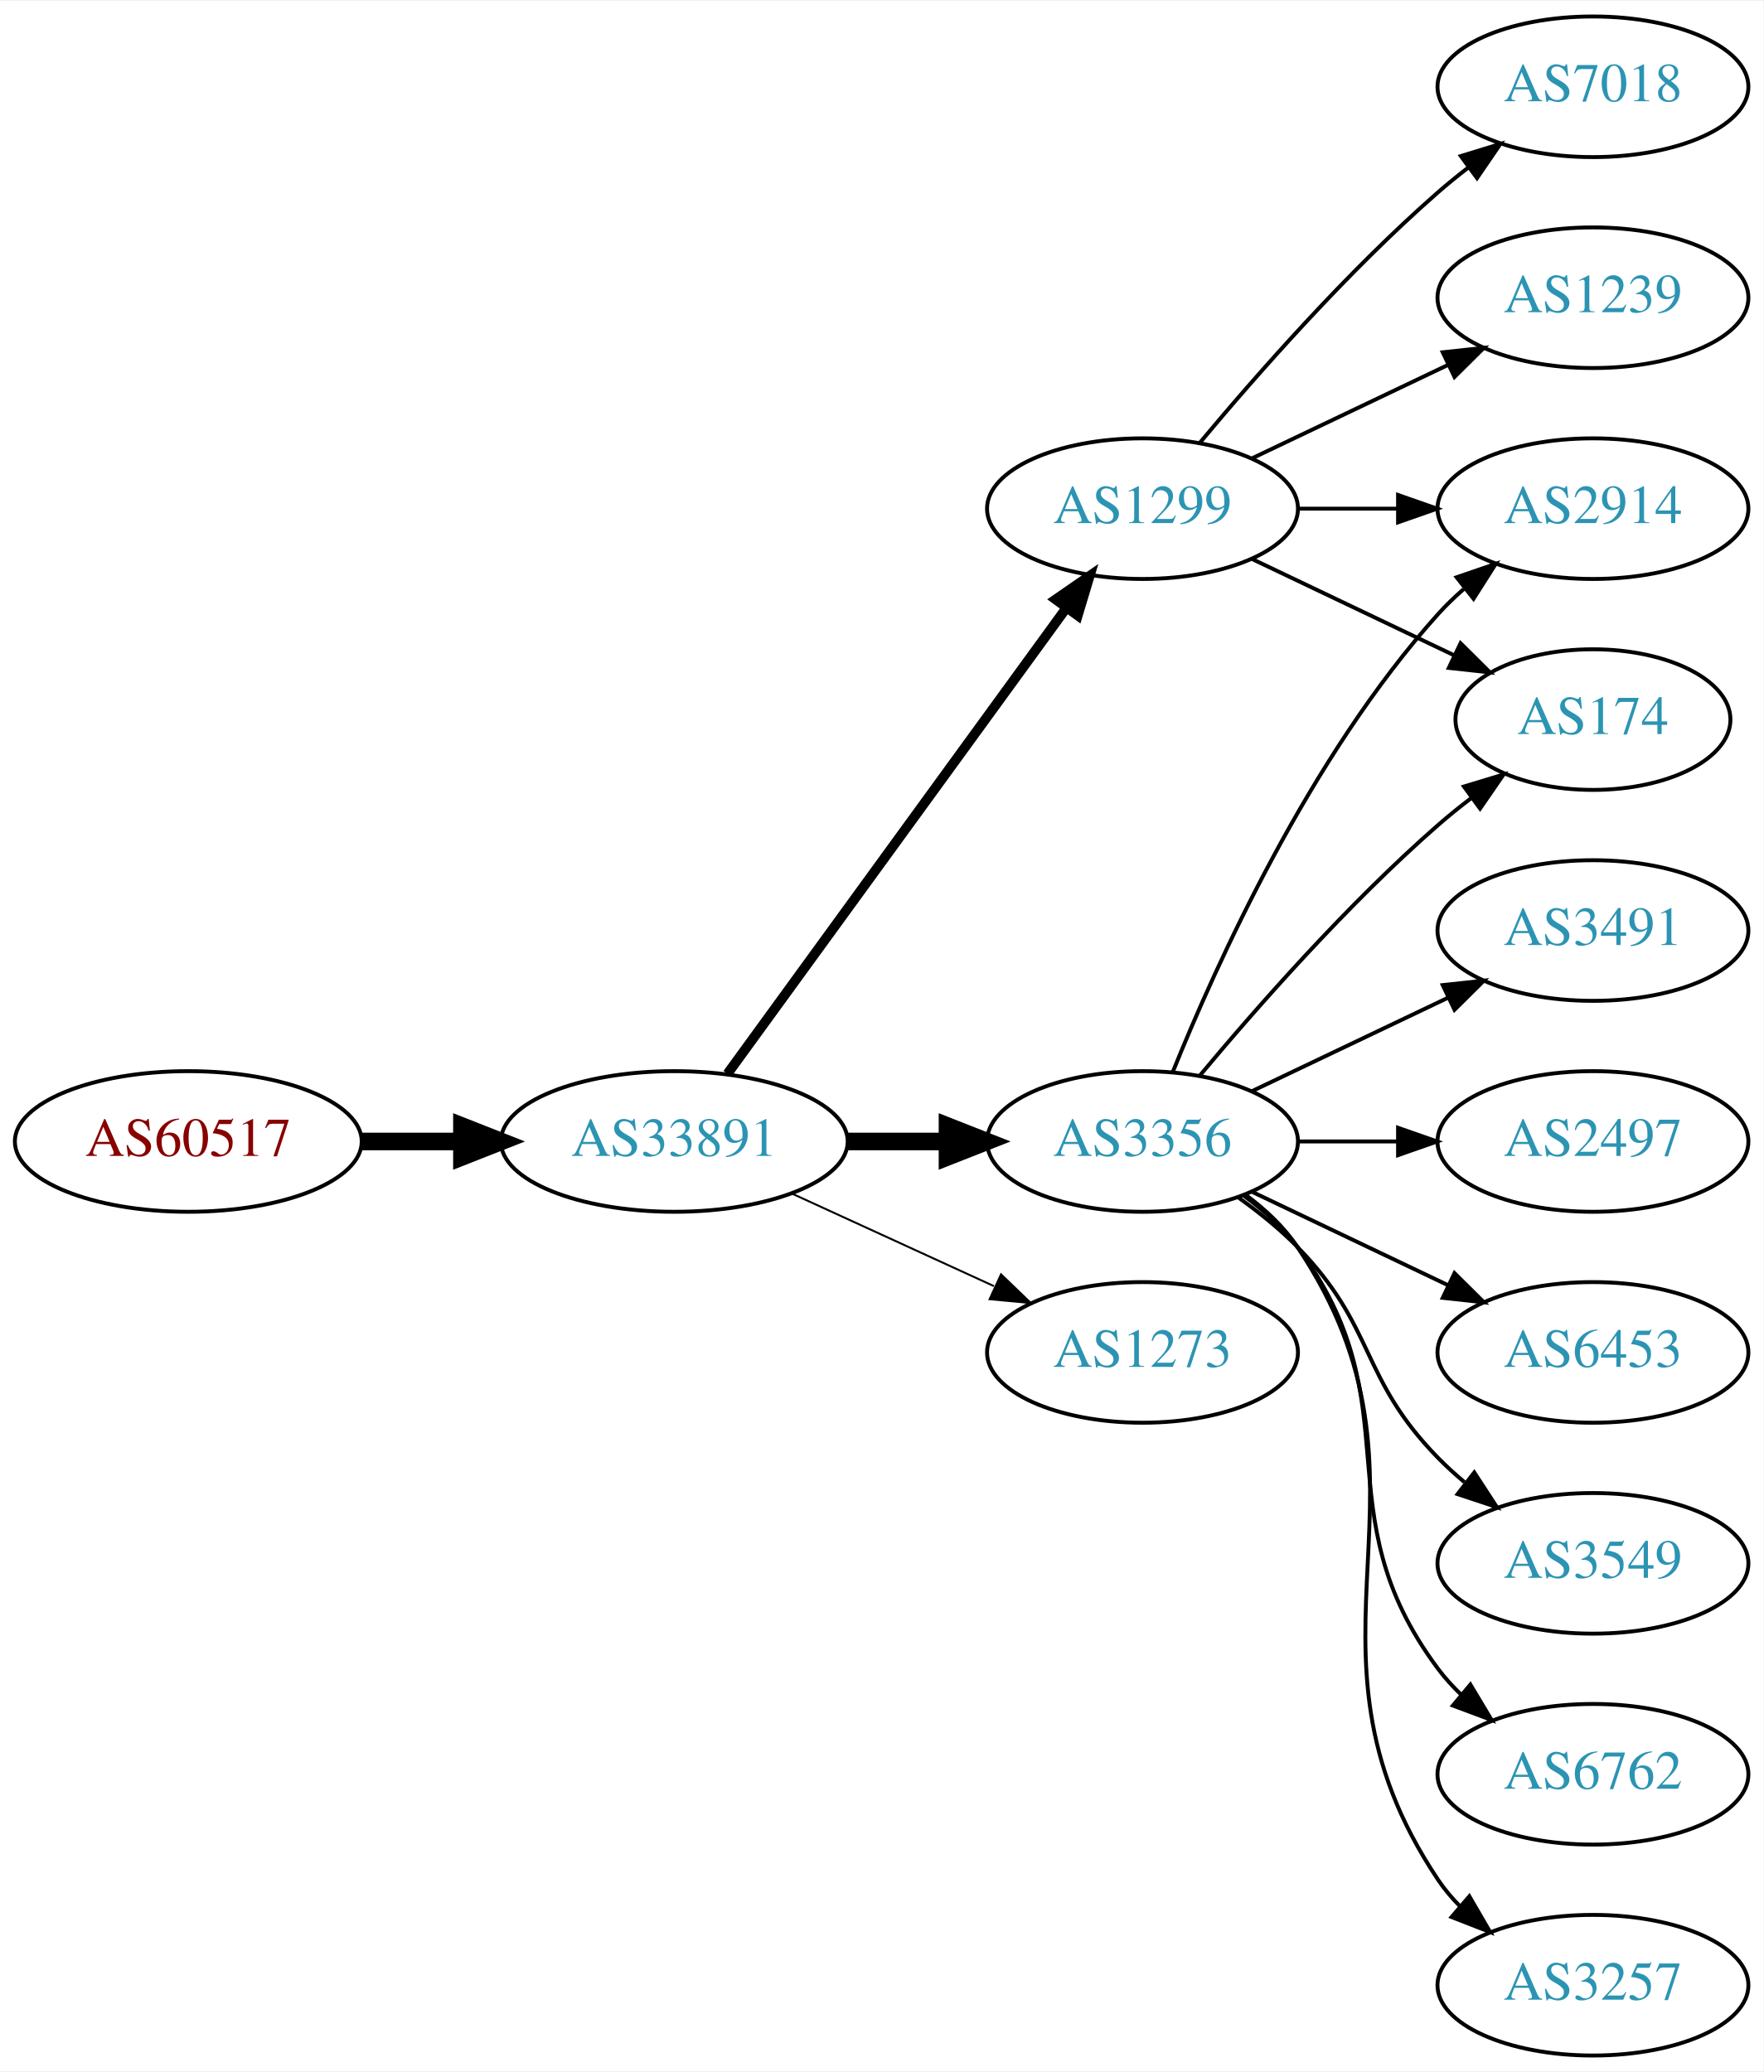
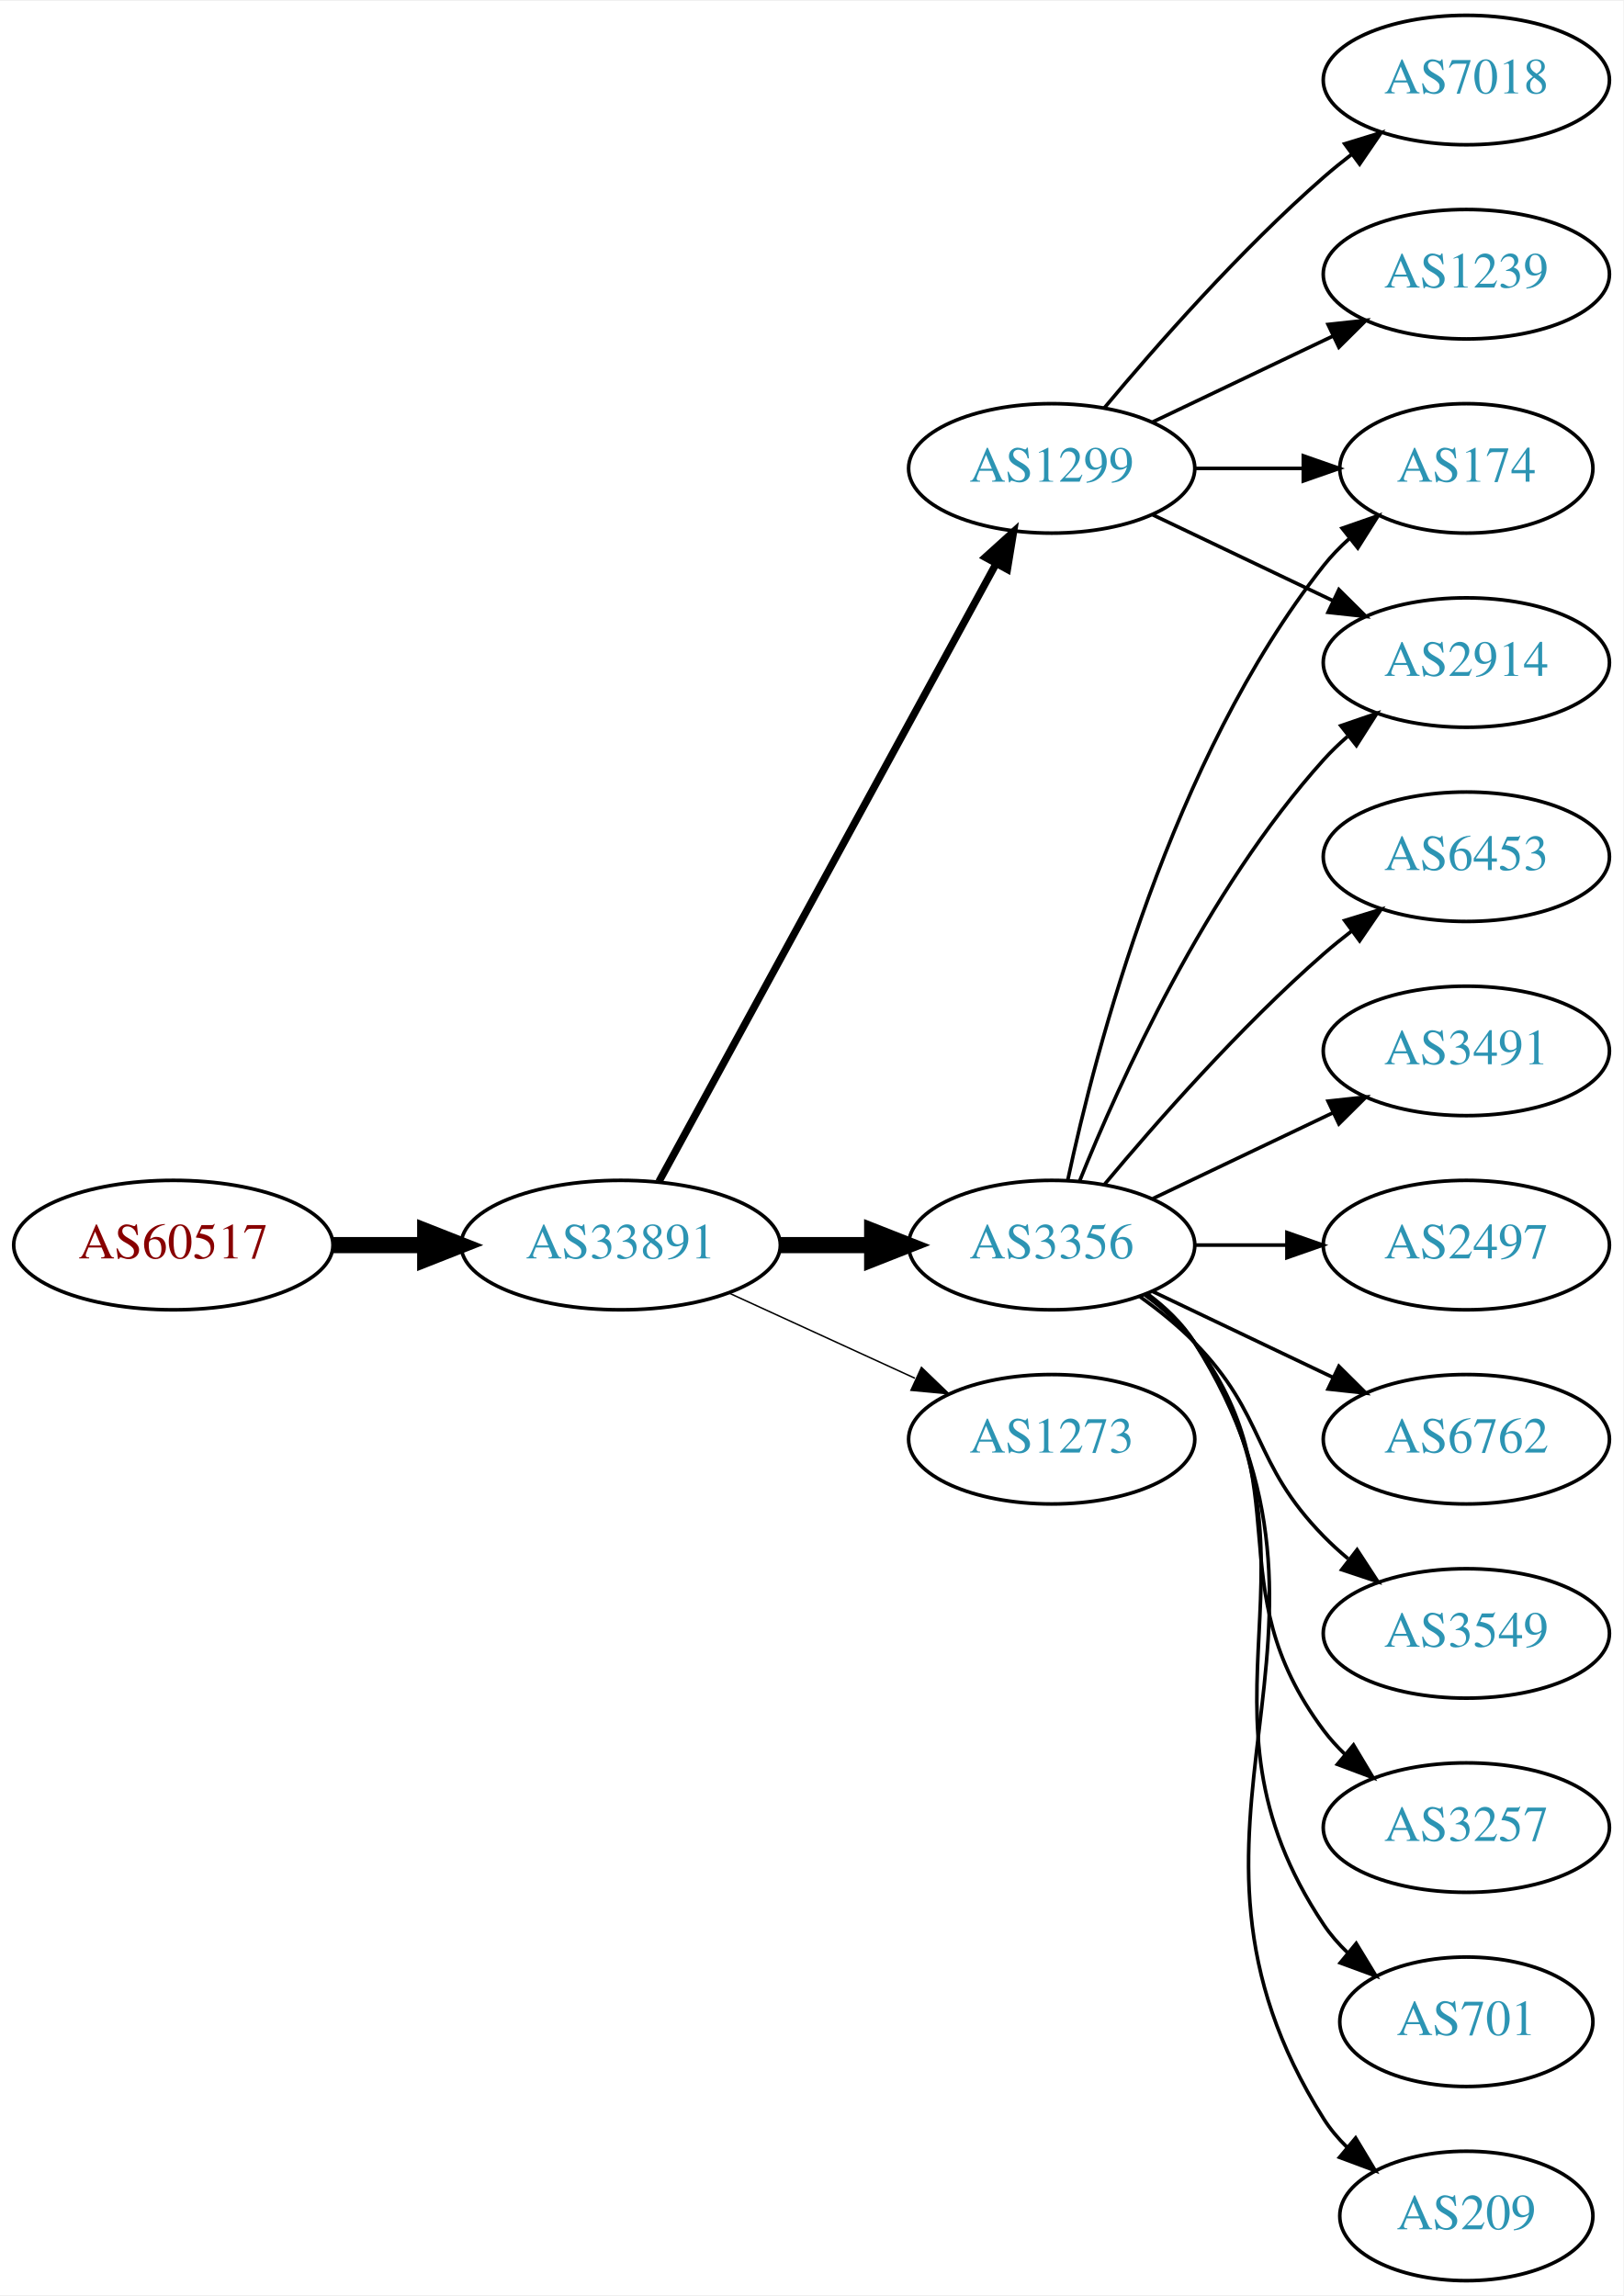
- <svg xmlns="http://www.w3.org/2000/svg" xmlns:xlink="http://www.w3.org/1999/xlink" width="451pt" height="530pt" viewBox="0.00 0.00 451.37 530.00">
-   <g id="graph0" class="graph" transform="scale(1 1) rotate(0) translate(4 526)">
-     <polygon fill="white" stroke="none" points="-4,4 -4,-526 447.37,-526 447.37,4 -4,4" />
+ <svg xmlns="http://www.w3.org/2000/svg" xmlns:xlink="http://www.w3.org/1999/xlink" width="451pt" height="638pt" viewBox="0.00 0.00 451.37 638.00">
+   <g id="graph0" class="graph" transform="scale(1 1) rotate(0) translate(4 634)">
+     <polygon fill="white" stroke="none" points="-4,4 -4,-634 447.37,-634 447.37,4 -4,4" />
    <g id="node1" class="node">
      <g id="a_node1">
        <a xlink:href="/asn/60517" xlink:title="AS60517 ~ AS-CABLEVISION [AT]">
-           <ellipse fill="#ffffff" stroke="black" cx="44.196" cy="-234" rx="44.393" ry="18" />
-           <text text-anchor="middle" x="44.196" y="-230.3" font-family="Times,serif" font-size="14.00" fill="#880000">AS60517</text>
+           <ellipse fill="#ffffff" stroke="black" cx="44.196" cy="-288" rx="44.393" ry="18" />
+           <text text-anchor="middle" x="44.196" y="-284.3" font-family="Times,serif" font-size="14.00" fill="#880000">AS60517</text>
        </a>
      </g>
    </g>
    <g id="node2" class="node">
      <g id="a_node2">
        <a xlink:href="/asn/33891" xlink:title="AS33891 ~ CORE-BACKBONE GMBH GLOBAL NETWORK [DE]">
-           <ellipse fill="#ffffff" stroke="black" cx="168.588" cy="-234" rx="44.393" ry="18" />
-           <text text-anchor="middle" x="168.588" y="-230.3" font-family="Times,serif" font-size="14.00" fill="#2c94b3">AS33891</text>
+           <ellipse fill="#ffffff" stroke="black" cx="168.588" cy="-288" rx="44.393" ry="18" />
+           <text text-anchor="middle" x="168.588" y="-284.3" font-family="Times,serif" font-size="14.00" fill="#2c94b3">AS33891</text>
        </a>
      </g>
    </g>
    <g id="edge1" class="edge">
-       <path fill="none" stroke="black" stroke-width="4.5" d="M88.692,-234C96.898,-234 105.569,-234 114.041,-234" />
-       <polygon fill="black" stroke="black" stroke-width="4.5" points="114.233,-237.938 124.233,-234 114.233,-230.063 114.233,-237.938" />
+       <path fill="none" stroke="black" stroke-width="4.5" d="M88.692,-288C96.898,-288 105.569,-288 114.041,-288" />
+       <polygon fill="black" stroke="black" stroke-width="4.5" points="114.233,-291.938 124.233,-288 114.233,-284.063 114.233,-291.938" />
    </g>
    <g id="node3" class="node">
      <g id="a_node3">
        <a xlink:href="/asn/3356" xlink:title="AS3356 ~ Level 3 Parent, LLC [US]">
-           <ellipse fill="#ffffff" stroke="black" cx="288.431" cy="-234" rx="39.794" ry="18" />
-           <text text-anchor="middle" x="288.431" y="-230.3" font-family="Times,serif" font-size="14.00" fill="#2c94b3">AS3356</text>
+           <ellipse fill="#ffffff" stroke="black" cx="288.431" cy="-288" rx="39.794" ry="18" />
+           <text text-anchor="middle" x="288.431" y="-284.3" font-family="Times,serif" font-size="14.00" fill="#2c94b3">AS3356</text>
        </a>
      </g>
    </g>
    <g id="edge2" class="edge">
-       <path fill="none" stroke="black" stroke-width="4.5" d="M212.799,-234C221.112,-234 229.875,-234 238.357,-234" />
-       <polygon fill="black" stroke="black" stroke-width="4.5" points="238.516,-237.938 248.516,-234 238.516,-230.063 238.516,-237.938" />
+       <path fill="none" stroke="black" stroke-width="4.5" d="M212.799,-288C221.112,-288 229.875,-288 238.357,-288" />
+       <polygon fill="black" stroke="black" stroke-width="4.5" points="238.516,-291.938 248.516,-288 238.516,-284.063 238.516,-291.938" />
    </g>
    <g id="node4" class="node">
      <g id="a_node4">
        <a xlink:href="/asn/1299" xlink:title="AS1299 ~ Telia Carrier [EU]">
-           <ellipse fill="#ffffff" stroke="black" cx="288.431" cy="-396" rx="39.794" ry="18" />
-           <text text-anchor="middle" x="288.431" y="-392.3" font-family="Times,serif" font-size="14.00" fill="#2c94b3">AS1299</text>
+           <ellipse fill="#ffffff" stroke="black" cx="288.431" cy="-504" rx="39.794" ry="18" />
+           <text text-anchor="middle" x="288.431" y="-500.3" font-family="Times,serif" font-size="14.00" fill="#2c94b3">AS1299</text>
        </a>
      </g>
    </g>
    <g id="edge3" class="edge">
-       <path fill="none" stroke="black" stroke-width="2.5" d="M182.199,-251.337C203.02,-279.96 244.683,-337.233 268.871,-370.486" />
-       <polygon fill="black" stroke="black" stroke-width="2.5" points="266.197,-372.76 274.91,-378.788 271.858,-368.642 266.197,-372.76" />
+       <path fill="none" stroke="black" stroke-width="2.045" d="M179.232,-305.676C199.913,-343.584 248.626,-432.873 273.005,-477.559" />
+       <polygon fill="black" stroke="black" stroke-width="2.045" points="269.957,-479.28 277.819,-486.383 276.102,-475.928 269.957,-479.28" />
    </g>
    <g id="node5" class="node">
      <g id="a_node5">
        <a xlink:href="/asn/1273" xlink:title="AS1273 ~ Vodafone Group PLC [EU]">
-           <ellipse fill="#ffffff" stroke="black" cx="288.431" cy="-180" rx="39.794" ry="18" />
-           <text text-anchor="middle" x="288.431" y="-176.3" font-family="Times,serif" font-size="14.00" fill="#2c94b3">AS1273</text>
+           <ellipse fill="#ffffff" stroke="black" cx="288.431" cy="-234" rx="39.794" ry="18" />
+           <text text-anchor="middle" x="288.431" y="-230.3" font-family="Times,serif" font-size="14.00" fill="#2c94b3">AS1273</text>
        </a>
      </g>
    </g>
    <g id="edge4" class="edge">
-       <path fill="none" stroke="black" stroke-width="0.5" d="M198.718,-220.652C214.329,-213.498 233.727,-204.609 250.399,-196.97" />
-       <polygon fill="black" stroke="black" stroke-width="0.5" points="252.218,-199.986 259.851,-192.638 249.302,-193.622 252.218,-199.986" />
+       <path fill="none" stroke="black" stroke-width="0.409" d="M198.718,-274.652C214.329,-267.498 233.727,-258.609 250.399,-250.97" />
+       <polygon fill="black" stroke="black" stroke-width="0.409" points="252.218,-253.986 259.851,-246.638 249.302,-247.622 252.218,-253.986" />
    </g>
    <g id="node6" class="node">
      <g id="a_node6">
-         <a xlink:href="/asn/3491" xlink:title="AS3491 ~ PCCW Global, Inc. [US]">
-           <ellipse fill="#ffffff" stroke="black" cx="403.724" cy="-288" rx="39.794" ry="18" />
-           <text text-anchor="middle" x="403.724" y="-284.3" font-family="Times,serif" font-size="14.00" fill="#2c94b3">AS3491</text>
+         <a xlink:href="/asn/3549" xlink:title="AS3549 ~ Level 3 Parent, LLC [US]">
+           <ellipse fill="#ffffff" stroke="black" cx="403.724" cy="-180" rx="39.794" ry="18" />
+           <text text-anchor="middle" x="403.724" y="-176.3" font-family="Times,serif" font-size="14.00" fill="#2c94b3">AS3549</text>
        </a>
      </g>
    </g>
    <g id="edge5" class="edge">
-       <path fill="none" stroke="black" d="M316.567,-246.934C331.561,-254.081 350.382,-263.052 366.605,-270.785" />
-       <polygon fill="black" stroke="black" points="365.276,-274.028 375.809,-275.171 368.288,-267.709 365.276,-274.028" />
+       <path fill="none" stroke="black" d="M313.025,-273.611C318.281,-269.852 323.613,-265.563 328.077,-261 348.25,-240.383 343.905,-227.617 364.077,-207 366.17,-204.861 368.453,-202.782 370.83,-200.79" />
+       <polygon fill="black" stroke="black" points="373.349,-203.268 379.13,-194.389 369.074,-197.725 373.349,-203.268" />
    </g>
    <g id="node7" class="node">
      <g id="a_node7">
-         <a xlink:href="/asn/2914" xlink:title="AS2914 ~ NTT America, Inc. [US]">
-           <ellipse fill="#ffffff" stroke="black" cx="403.724" cy="-396" rx="39.794" ry="18" />
-           <text text-anchor="middle" x="403.724" y="-392.3" font-family="Times,serif" font-size="14.00" fill="#2c94b3">AS2914</text>
+         <a xlink:href="/asn/3257" xlink:title="AS3257 ~ GTT [DE]">
+           <ellipse fill="#ffffff" stroke="black" cx="403.724" cy="-126" rx="39.794" ry="18" />
+           <text text-anchor="middle" x="403.724" y="-122.3" font-family="Times,serif" font-size="14.00" fill="#2c94b3">AS3257</text>
        </a>
      </g>
    </g>
    <g id="edge6" class="edge">
-       <path fill="none" stroke="black" d="M296.179,-251.787C307.23,-279.243 331.283,-332.578 364.077,-369 366.08,-371.224 368.298,-373.363 370.631,-375.397" />
-       <polygon fill="black" stroke="black" points="368.829,-378.433 378.85,-381.873 373.161,-372.935 368.829,-378.433" />
+       <path fill="none" stroke="black" d="M314.362,-274.118C319.438,-270.389 324.356,-265.984 328.077,-261 358.349,-220.458 333.806,-193.542 364.077,-153 365.822,-150.664 367.829,-148.455 369.992,-146.383" />
+       <polygon fill="black" stroke="black" points="372.352,-148.973 377.793,-139.882 367.87,-143.595 372.352,-148.973" />
    </g>
    <g id="node8" class="node">
      <g id="a_node8">
-         <a xlink:href="/asn/2497" xlink:title="AS2497 ~ Internet Initiative Japan Inc. [JP]">
-           <ellipse fill="#ffffff" stroke="black" cx="403.724" cy="-234" rx="39.794" ry="18" />
-           <text text-anchor="middle" x="403.724" y="-230.3" font-family="Times,serif" font-size="14.00" fill="#2c94b3">AS2497</text>
+         <a xlink:href="/asn/174" xlink:title="AS174 ~ Cogent Communications [US]">
+           <ellipse fill="#ffffff" stroke="black" cx="403.724" cy="-504" rx="35.194" ry="18" />
+           <text text-anchor="middle" x="403.724" y="-500.3" font-family="Times,serif" font-size="14.00" fill="#2c94b3">AS174</text>
        </a>
      </g>
    </g>
    <g id="edge7" class="edge">
-       <path fill="none" stroke="black" d="M328.103,-234C336.306,-234 345.07,-234 353.602,-234" />
-       <polygon fill="black" stroke="black" points="353.841,-237.5 363.841,-234 353.841,-230.5 353.841,-237.5" />
+       <path fill="none" stroke="black" d="M292.921,-306.16C300.552,-342.03 321.544,-423.155 364.077,-477 366.157,-479.633 368.562,-482.116 371.135,-484.428" />
+       <polygon fill="black" stroke="black" points="369.192,-487.354 379.198,-490.835 373.546,-481.873 369.192,-487.354" />
    </g>
    <g id="node9" class="node">
      <g id="a_node9">
-         <a xlink:href="/asn/6453" xlink:title="AS6453 ~ TATA COMMUNICATIONS (AMERICA) INC [US]">
-           <ellipse fill="#ffffff" stroke="black" cx="403.724" cy="-180" rx="39.794" ry="18" />
-           <text text-anchor="middle" x="403.724" y="-176.3" font-family="Times,serif" font-size="14.00" fill="#2c94b3">AS6453</text>
+         <a xlink:href="/asn/701" xlink:title="AS701 ~ UUNET [US]">
+           <ellipse fill="#ffffff" stroke="black" cx="403.724" cy="-72" rx="35.194" ry="18" />
+           <text text-anchor="middle" x="403.724" y="-68.3" font-family="Times,serif" font-size="14.00" fill="#2c94b3">AS701</text>
        </a>
      </g>
    </g>
    <g id="edge8" class="edge">
-       <path fill="none" stroke="black" d="M316.567,-221.066C331.561,-213.919 350.382,-204.948 366.605,-197.215" />
-       <polygon fill="black" stroke="black" points="368.288,-200.291 375.809,-192.829 365.276,-193.972 368.288,-200.291" />
+       <path fill="none" stroke="black" d="M314.75,-274.393C319.806,-270.649 324.617,-266.169 328.077,-261 369.102,-199.706 323.053,-160.294 364.077,-99 365.944,-96.211 368.204,-93.623 370.683,-91.243" />
+       <polygon fill="black" stroke="black" points="373.101,-93.786 378.606,-84.734 368.658,-88.378 373.101,-93.786" />
    </g>
    <g id="node10" class="node">
      <g id="a_node10">
-         <a xlink:href="/asn/3549" xlink:title="AS3549 ~ Level 3 Parent, LLC [US]">
-           <ellipse fill="#ffffff" stroke="black" cx="403.724" cy="-126" rx="39.794" ry="18" />
-           <text text-anchor="middle" x="403.724" y="-122.3" font-family="Times,serif" font-size="14.00" fill="#2c94b3">AS3549</text>
+         <a xlink:href="/asn/209" xlink:title="AS209 ~ CenturyLink Communications, LLC [US]">
+           <ellipse fill="#ffffff" stroke="black" cx="403.724" cy="-18" rx="35.194" ry="18" />
+           <text text-anchor="middle" x="403.724" y="-14.3" font-family="Times,serif" font-size="14.00" fill="#2c94b3">AS209</text>
        </a>
      </g>
    </g>
    <g id="edge9" class="edge">
-       <path fill="none" stroke="black" d="M313.025,-219.611C318.281,-215.852 323.613,-211.563 328.077,-207 348.25,-186.383 343.905,-173.617 364.077,-153 366.17,-150.861 368.453,-148.782 370.83,-146.79" />
-       <polygon fill="black" stroke="black" points="373.349,-149.268 379.13,-140.389 369.074,-143.725 373.349,-149.268" />
+       <path fill="none" stroke="black" d="M314.957,-274.528C320.002,-270.777 324.757,-266.26 328.077,-261 380.027,-178.7 312.127,-127.3 364.077,-45 365.869,-42.162 368.077,-39.541 370.524,-37.14" />
+       <polygon fill="black" stroke="black" points="372.942,-39.681 378.398,-30.598 368.469,-34.297 372.942,-39.681" />
    </g>
    <g id="node11" class="node">
      <g id="a_node11">
-         <a xlink:href="/asn/6762" xlink:title="AS6762 ~ TELECOM ITALIA SPARKLE S.p.A. [IT]">
-           <ellipse fill="#ffffff" stroke="black" cx="403.724" cy="-72" rx="39.794" ry="18" />
-           <text text-anchor="middle" x="403.724" y="-68.3" font-family="Times,serif" font-size="14.00" fill="#2c94b3">AS6762</text>
+         <a xlink:href="/asn/6453" xlink:title="AS6453 ~ TATA COMMUNICATIONS (AMERICA) INC [US]">
+           <ellipse fill="#ffffff" stroke="black" cx="403.724" cy="-396" rx="39.794" ry="18" />
+           <text text-anchor="middle" x="403.724" y="-392.3" font-family="Times,serif" font-size="14.00" fill="#2c94b3">AS6453</text>
        </a>
      </g>
    </g>
    <g id="edge10" class="edge">
-       <path fill="none" stroke="black" d="M314.362,-220.118C319.438,-216.389 324.356,-211.984 328.077,-207 358.349,-166.458 333.806,-139.542 364.077,-99 365.822,-96.664 367.829,-94.455 369.992,-92.383" />
-       <polygon fill="black" stroke="black" points="372.352,-94.973 377.793,-85.882 367.87,-89.595 372.352,-94.973" />
+       <path fill="none" stroke="black" d="M303.061,-304.817C317.343,-321.929 340.89,-348.745 364.077,-369 366.543,-371.154 369.182,-373.294 371.879,-375.372" />
+       <polygon fill="black" stroke="black" points="369.904,-378.264 380.033,-381.37 374.052,-372.625 369.904,-378.264" />
    </g>
    <g id="node12" class="node">
      <g id="a_node12">
-         <a xlink:href="/asn/3257" xlink:title="AS3257 ~ GTT [DE]">
-           <ellipse fill="#ffffff" stroke="black" cx="403.724" cy="-18" rx="39.794" ry="18" />
-           <text text-anchor="middle" x="403.724" y="-14.3" font-family="Times,serif" font-size="14.00" fill="#2c94b3">AS3257</text>
+         <a xlink:href="/asn/3491" xlink:title="AS3491 ~ PCCW Global, Inc. [US]">
+           <ellipse fill="#ffffff" stroke="black" cx="403.724" cy="-342" rx="39.794" ry="18" />
+           <text text-anchor="middle" x="403.724" y="-338.3" font-family="Times,serif" font-size="14.00" fill="#2c94b3">AS3491</text>
        </a>
      </g>
    </g>
    <g id="edge11" class="edge">
-       <path fill="none" stroke="black" d="M314.75,-220.393C319.806,-216.649 324.617,-212.169 328.077,-207 369.102,-145.706 323.053,-106.294 364.077,-45 365.699,-42.577 367.618,-40.305 369.72,-38.19" />
-       <polygon fill="black" stroke="black" points="372.087,-40.771 377.405,-31.607 367.533,-35.454 372.087,-40.771" />
+       <path fill="none" stroke="black" d="M316.567,-300.934C331.561,-308.081 350.382,-317.052 366.605,-324.785" />
+       <polygon fill="black" stroke="black" points="365.276,-328.028 375.809,-329.171 368.288,-321.709 365.276,-328.028" />
    </g>
    <g id="node13" class="node">
      <g id="a_node13">
-         <a xlink:href="/asn/174" xlink:title="AS174 ~ Cogent Communications [US]">
-           <ellipse fill="#ffffff" stroke="black" cx="403.724" cy="-342" rx="35.194" ry="18" />
-           <text text-anchor="middle" x="403.724" y="-338.3" font-family="Times,serif" font-size="14.00" fill="#2c94b3">AS174</text>
+         <a xlink:href="/asn/2497" xlink:title="AS2497 ~ Internet Initiative Japan Inc. [JP]">
+           <ellipse fill="#ffffff" stroke="black" cx="403.724" cy="-288" rx="39.794" ry="18" />
+           <text text-anchor="middle" x="403.724" y="-284.3" font-family="Times,serif" font-size="14.00" fill="#2c94b3">AS2497</text>
        </a>
      </g>
    </g>
    <g id="edge12" class="edge">
-       <path fill="none" stroke="black" d="M303.061,-250.817C317.343,-267.929 340.89,-294.745 364.077,-315 366.747,-317.332 369.62,-319.648 372.55,-321.886" />
-       <polygon fill="black" stroke="black" points="370.701,-324.87 380.841,-327.939 374.828,-319.216 370.701,-324.87" />
-     </g>
-     <g id="edge15" class="edge">
-       <path fill="none" stroke="black" d="M328.103,-396C336.306,-396 345.07,-396 353.602,-396" />
-       <polygon fill="black" stroke="black" points="353.841,-399.5 363.841,-396 353.841,-392.5 353.841,-399.5" />
-     </g>
-     <g id="edge13" class="edge">
-       <path fill="none" stroke="black" d="M316.567,-383.066C331.999,-375.71 351.485,-366.423 368.02,-358.541" />
-       <polygon fill="black" stroke="black" points="369.84,-361.551 377.361,-354.089 366.828,-355.232 369.84,-361.551" />
+       <path fill="none" stroke="black" d="M328.103,-288C336.306,-288 345.07,-288 353.602,-288" />
+       <polygon fill="black" stroke="black" points="353.841,-291.5 363.841,-288 353.841,-284.5 353.841,-291.5" />
    </g>
    <g id="node14" class="node">
      <g id="a_node14">
-         <a xlink:href="/asn/7018" xlink:title="AS7018 ~ AT&amp;T Services, Inc. [US]">
-           <ellipse fill="#ffffff" stroke="black" cx="403.724" cy="-504" rx="39.794" ry="18" />
-           <text text-anchor="middle" x="403.724" y="-500.3" font-family="Times,serif" font-size="14.00" fill="#2c94b3">AS7018</text>
-         </a>
-       </g>
-     </g>
-     <g id="edge14" class="edge">
-       <path fill="none" stroke="black" d="M303.061,-412.817C317.343,-429.929 340.89,-456.745 364.077,-477 366.543,-479.154 369.182,-481.294 371.879,-483.372" />
-       <polygon fill="black" stroke="black" points="369.904,-486.264 380.033,-489.37 374.052,-480.625 369.904,-486.264" />
+         <a xlink:href="/asn/6762" xlink:title="AS6762 ~ TELECOM ITALIA SPARKLE S.p.A. [IT]">
+           <ellipse fill="#ffffff" stroke="black" cx="403.724" cy="-234" rx="39.794" ry="18" />
+           <text text-anchor="middle" x="403.724" y="-230.3" font-family="Times,serif" font-size="14.00" fill="#2c94b3">AS6762</text>
+         </a>
+       </g>
+     </g>
+     <g id="edge13" class="edge">
+       <path fill="none" stroke="black" d="M316.567,-275.066C331.561,-267.919 350.382,-258.948 366.605,-251.215" />
+       <polygon fill="black" stroke="black" points="368.288,-254.291 375.809,-246.829 365.276,-247.972 368.288,-254.291" />
    </g>
    <g id="node15" class="node">
      <g id="a_node15">
+         <a xlink:href="/asn/2914" xlink:title="AS2914 ~ NTT America, Inc. [US]">
+           <ellipse fill="#ffffff" stroke="black" cx="403.724" cy="-450" rx="39.794" ry="18" />
+           <text text-anchor="middle" x="403.724" y="-446.3" font-family="Times,serif" font-size="14.00" fill="#2c94b3">AS2914</text>
+         </a>
+       </g>
+     </g>
+     <g id="edge14" class="edge">
+       <path fill="none" stroke="black" d="M296.179,-305.787C307.23,-333.243 331.283,-386.578 364.077,-423 366.08,-425.224 368.298,-427.363 370.631,-429.397" />
+       <polygon fill="black" stroke="black" points="368.829,-432.433 378.85,-435.873 373.161,-426.935 368.829,-432.433" />
+     </g>
+     <g id="edge15" class="edge">
+       <path fill="none" stroke="black" d="M328.103,-504C337.808,-504 348.299,-504 358.262,-504" />
+       <polygon fill="black" stroke="black" points="358.398,-507.5 368.398,-504 358.398,-500.5 358.398,-507.5" />
+     </g>
+     <g id="edge18" class="edge">
+       <path fill="none" stroke="black" d="M316.567,-491.066C331.561,-483.919 350.382,-474.948 366.605,-467.215" />
+       <polygon fill="black" stroke="black" points="368.288,-470.291 375.809,-462.829 365.276,-463.972 368.288,-470.291" />
+     </g>
+     <g id="node16" class="node">
+       <g id="a_node16">
+         <a xlink:href="/asn/7018" xlink:title="AS7018 ~ AT&amp;T Services, Inc. [US]">
+           <ellipse fill="#ffffff" stroke="black" cx="403.724" cy="-612" rx="39.794" ry="18" />
+           <text text-anchor="middle" x="403.724" y="-608.3" font-family="Times,serif" font-size="14.00" fill="#2c94b3">AS7018</text>
+         </a>
+       </g>
+     </g>
+     <g id="edge16" class="edge">
+       <path fill="none" stroke="black" d="M303.061,-520.817C317.343,-537.929 340.89,-564.745 364.077,-585 366.543,-587.154 369.182,-589.294 371.879,-591.372" />
+       <polygon fill="black" stroke="black" points="369.904,-594.264 380.033,-597.37 374.052,-588.625 369.904,-594.264" />
+     </g>
+     <g id="node17" class="node">
+       <g id="a_node17">
        <a xlink:href="/asn/1239" xlink:title="AS1239 ~ Sprint [US]">
-           <ellipse fill="#ffffff" stroke="black" cx="403.724" cy="-450" rx="39.794" ry="18" />
-           <text text-anchor="middle" x="403.724" y="-446.3" font-family="Times,serif" font-size="14.00" fill="#2c94b3">AS1239</text>
-         </a>
-       </g>
-     </g>
-     <g id="edge16" class="edge">
-       <path fill="none" stroke="black" d="M316.567,-408.934C331.561,-416.081 350.382,-425.052 366.605,-432.785" />
-       <polygon fill="black" stroke="black" points="365.276,-436.028 375.809,-437.171 368.288,-429.709 365.276,-436.028" />
+           <ellipse fill="#ffffff" stroke="black" cx="403.724" cy="-558" rx="39.794" ry="18" />
+           <text text-anchor="middle" x="403.724" y="-554.3" font-family="Times,serif" font-size="14.00" fill="#2c94b3">AS1239</text>
+         </a>
+       </g>
+     </g>
+     <g id="edge17" class="edge">
+       <path fill="none" stroke="black" d="M316.567,-516.934C331.561,-524.081 350.382,-533.052 366.605,-540.785" />
+       <polygon fill="black" stroke="black" points="365.276,-544.028 375.809,-545.171 368.288,-537.709 365.276,-544.028" />
    </g>
  </g>
</svg>
